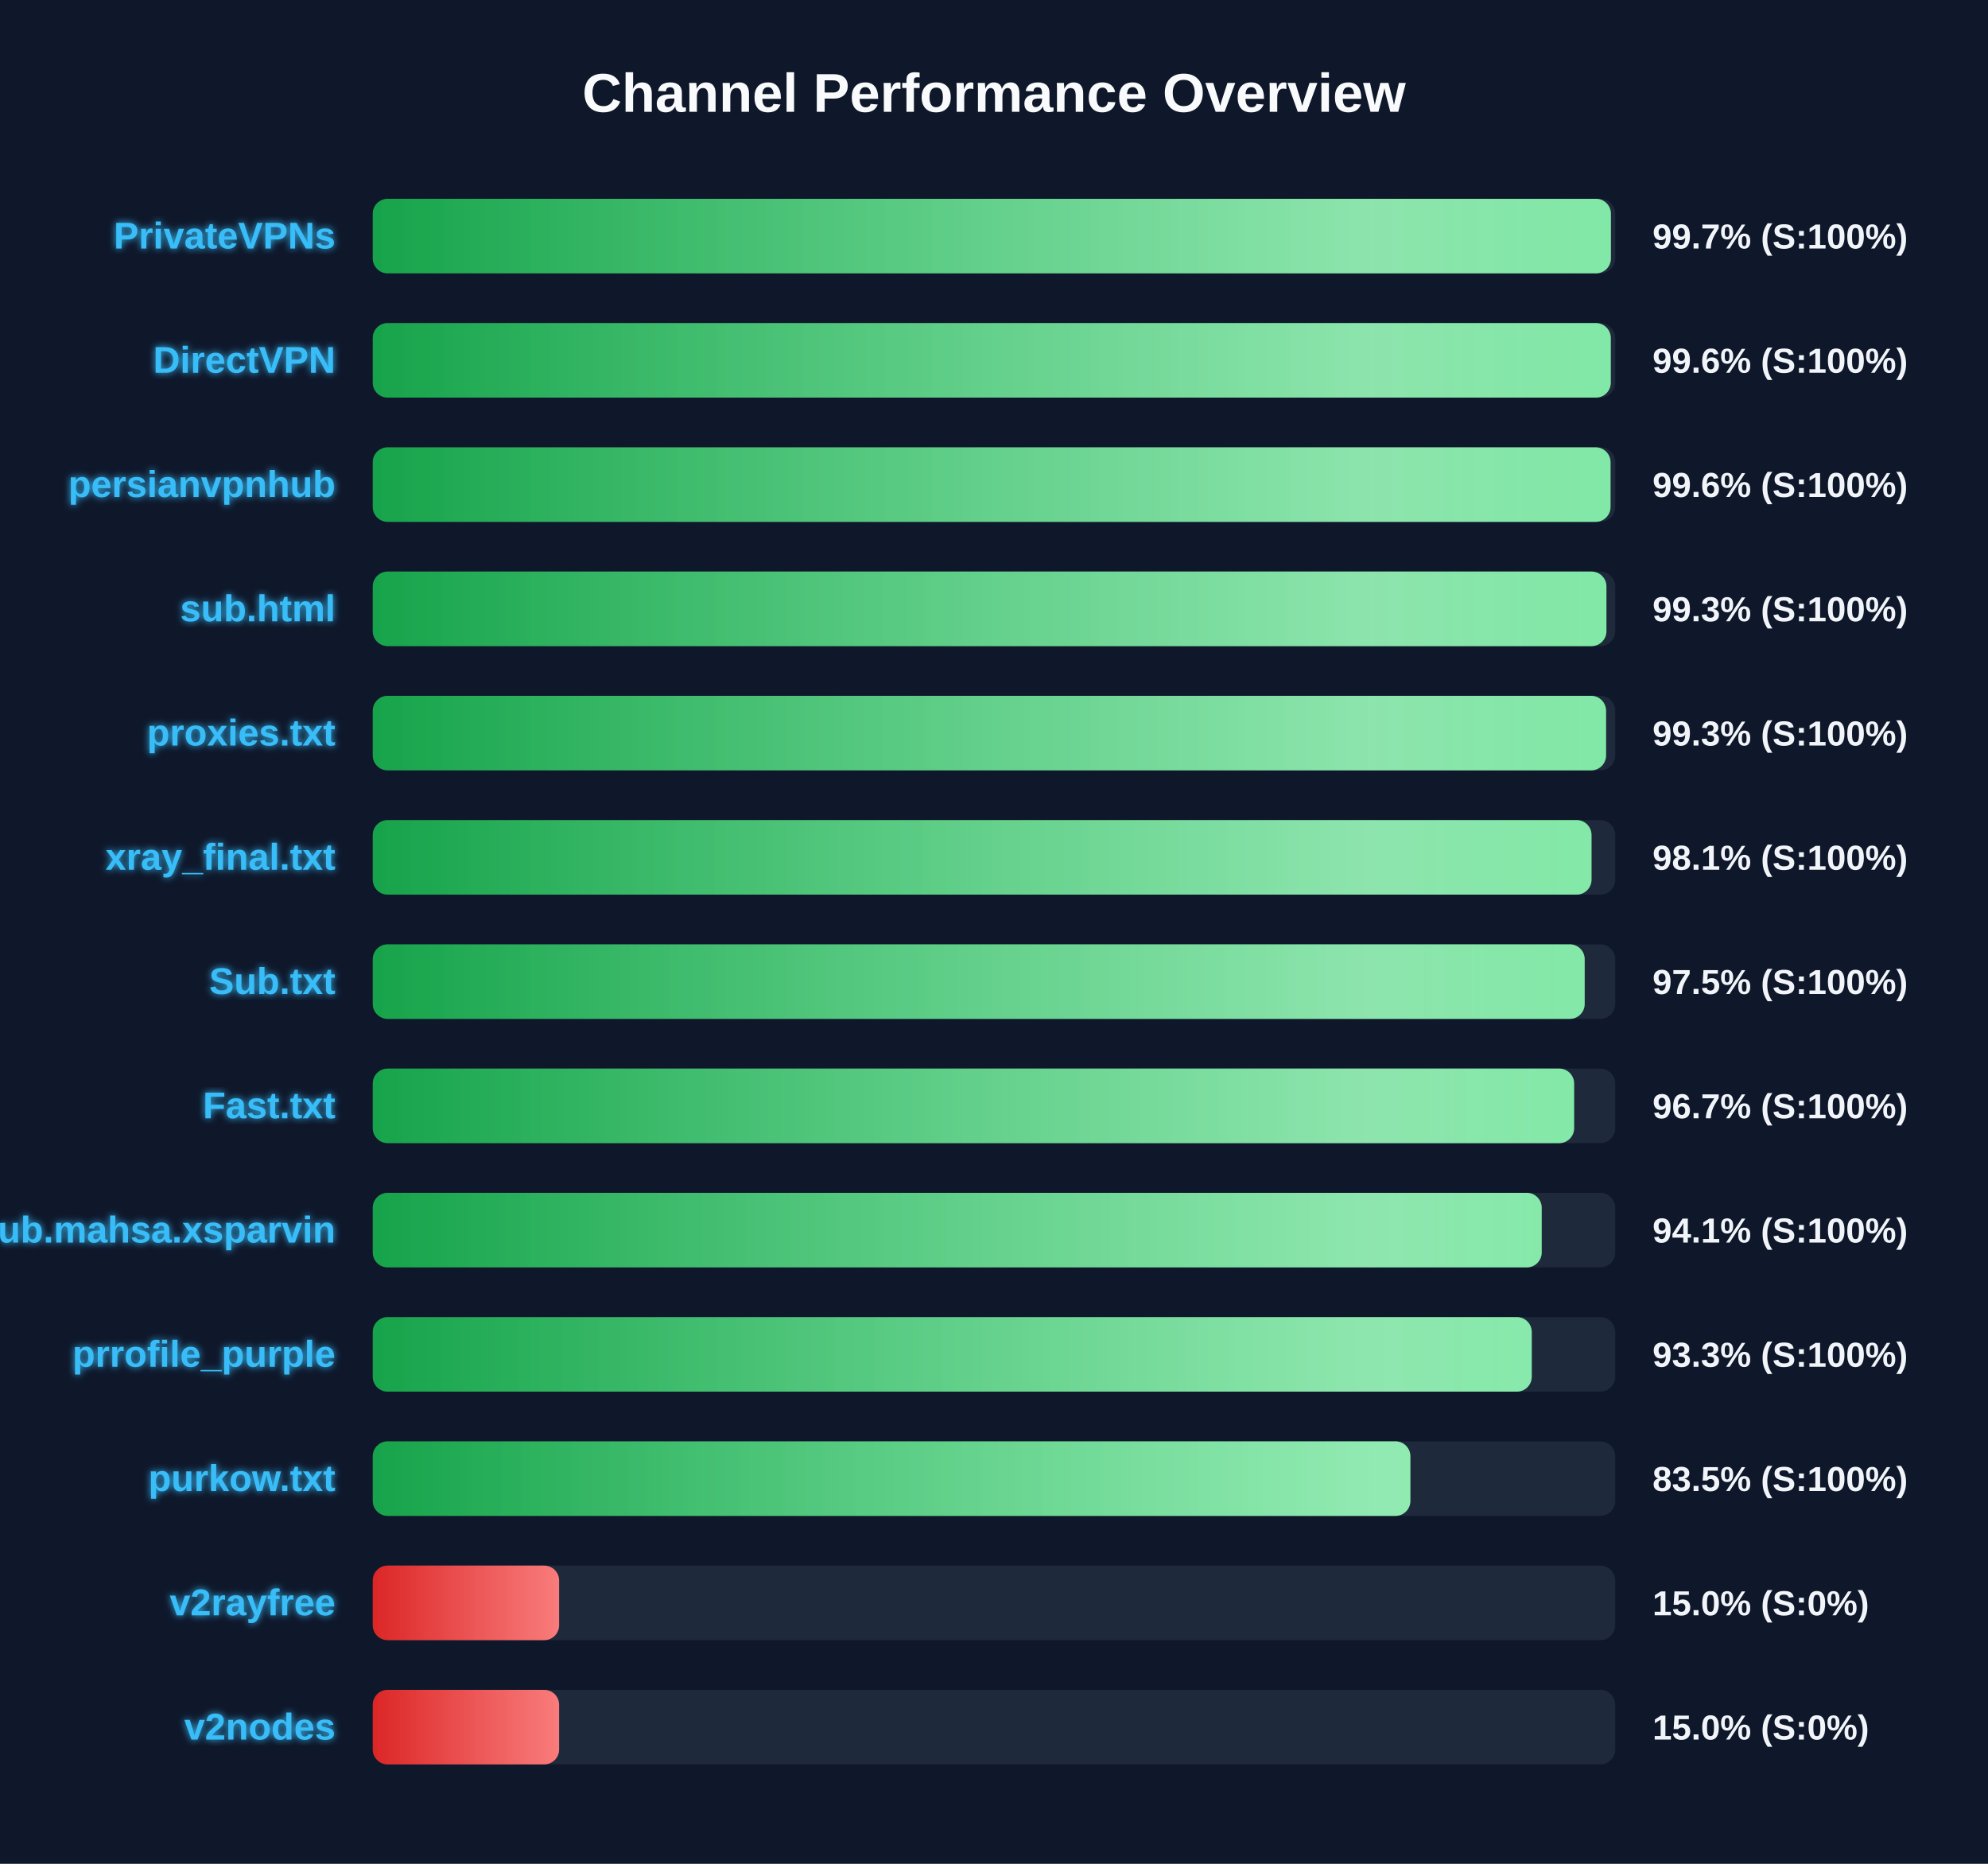
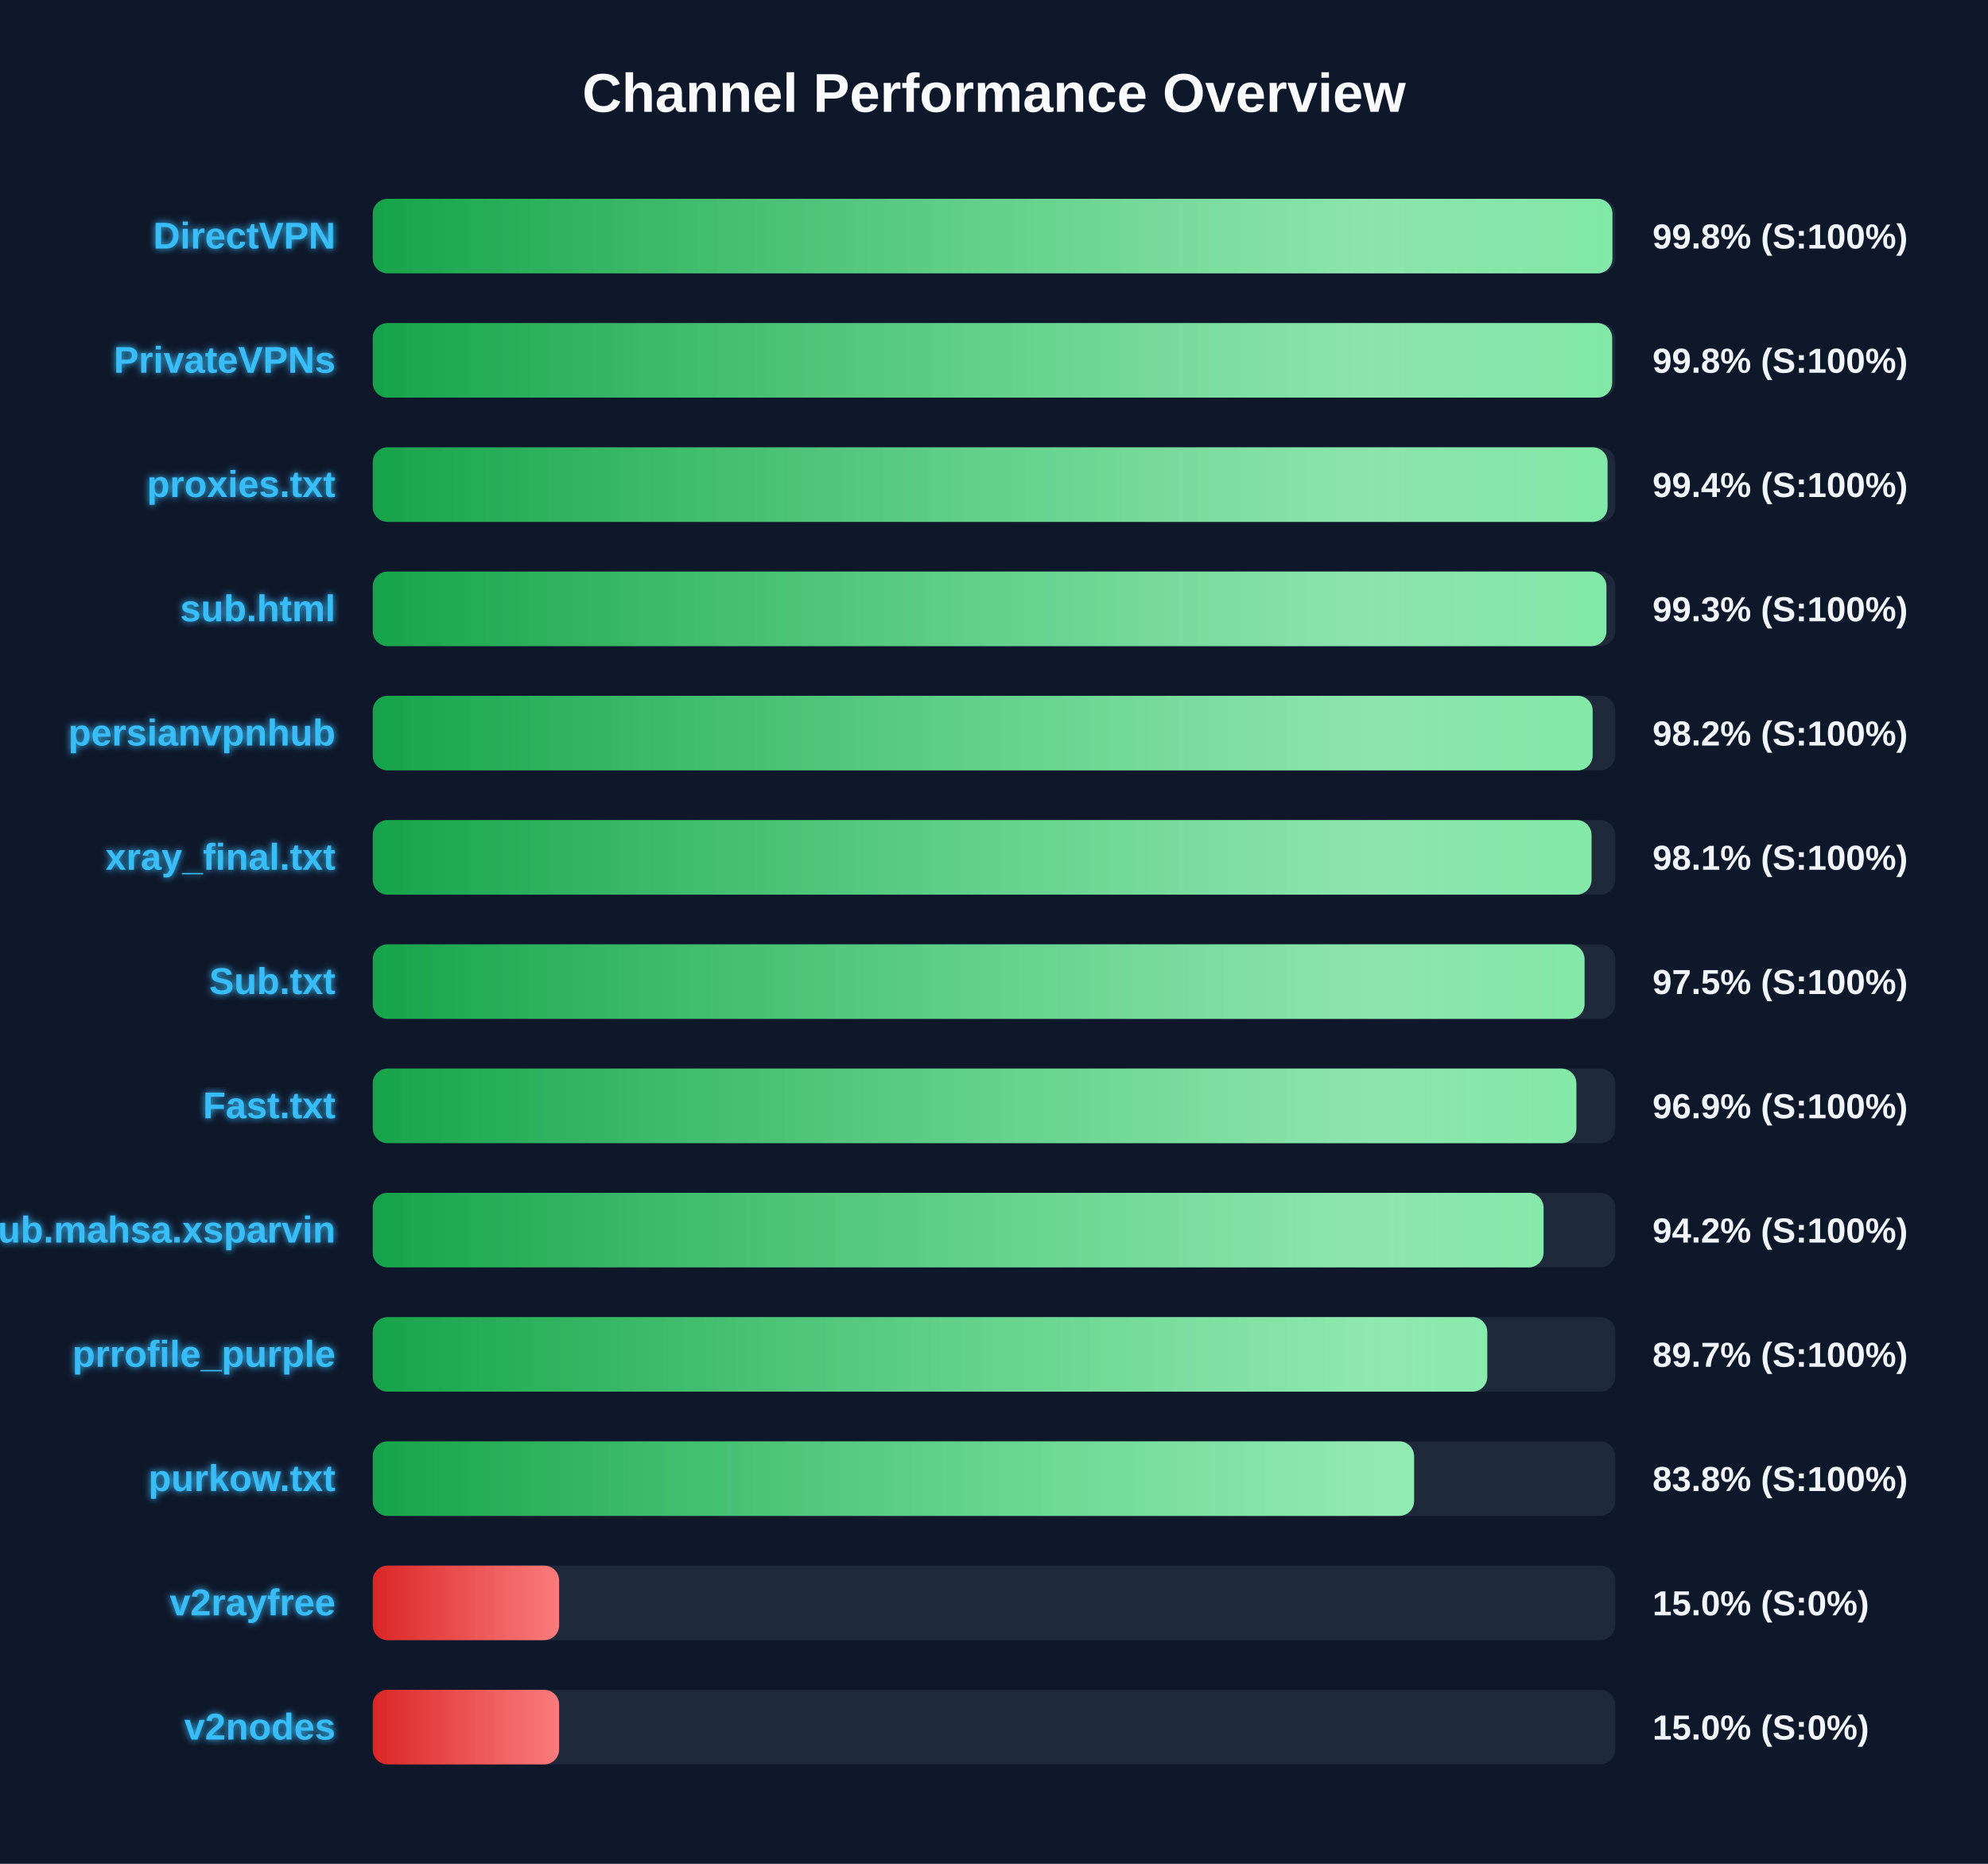
<svg xmlns="http://www.w3.org/2000/svg" width="800" height="750" version="1.1">
  <defs>
    <linearGradient id="grad-green" x1="0%" y1="0%" x2="100%" y2="0%">
      <stop offset="0%" stop-color="#16a34a" />
      <stop offset="100%" stop-color="#4ade80" />
    </linearGradient>
    <linearGradient id="grad-yellow" x1="0%" y1="0%" x2="100%" y2="0%">
      <stop offset="0%" stop-color="#ca8a04" />
      <stop offset="100%" stop-color="#fde047" />
    </linearGradient>
    <linearGradient id="grad-red" x1="0%" y1="0%" x2="100%" y2="0%">
      <stop offset="0%" stop-color="#dc2626" />
      <stop offset="100%" stop-color="#f87171" />
    </linearGradient>
    <linearGradient id="shimmer" x1="0%" y1="0%" x2="100%" y2="0%">
      <stop offset="0%" stop-color="rgba(255,255,255,0)" />
      <stop offset="50%" stop-color="rgba(255,255,255,0.4)" />
      <stop offset="100%" stop-color="rgba(255,255,255,0)" />
    </linearGradient>
    <filter id="glow" x="-20%" y="-20%" width="140%" height="140%">
      <feGaussianBlur stdDeviation="1.5" result="blur" />
      <feComposite in="SourceGraphic" in2="blur" operator="over" />
    </filter>
  </defs>
  <style>
        .bg-rect { fill: #0f172a; }
        .title { font: bold 22px 'Segoe UI', Arial, sans-serif; fill: #f8fafc; }
        .row { font: bold 15px 'Segoe UI', Arial, sans-serif; fill: #38bdf8; filter: url(#glow); }
        .score { font: bold 14px 'Segoe UI', Arial, sans-serif; fill: #f1f5f9; }
        @keyframes shimmer-anim {
            0% { transform: translateX(-100%); }
            100% { transform: translateX(200%); }
        }
        .shimmer-rect {
            animation: shimmer-anim 2.5s infinite linear;
        }
    </style>
  <rect width="100%" height="100%" class="bg-rect" />
  <text x="400" y="45" text-anchor="middle" class="title">Channel Performance Overview</text>
  <rect x="150" y="80" width="500" height="30" fill="#1e293b" rx="6" />
  <clipPath id="clip-0">
-     <rect x="150" y="80" width="498.25" height="30" rx="6" />
+     <rect x="150" y="80" width="498.85" height="30" rx="6" />
  </clipPath>
-   <rect x="150" y="80" width="498.25" height="30" fill="url(#grad-green)" rx="6" />
+   <rect x="150" y="80" width="498.85" height="30" fill="url(#grad-green)" rx="6" />
  <g clip-path="url(#clip-0)">
    <rect x="150" y="80" width="100%" height="30" fill="url(#shimmer)" class="shimmer-rect" />
  </g>
-   <text x="135" y="100" text-anchor="end" class="row">PrivateVPNs</text>
-   <text x="665" y="100" text-anchor="start" class="score">99.7% (S:100%)</text>
+   <text x="135" y="100" text-anchor="end" class="row">DirectVPN</text>
+   <text x="665" y="100" text-anchor="start" class="score">99.8% (S:100%)</text>
  <rect x="150" y="130" width="500" height="30" fill="#1e293b" rx="6" />
  <clipPath id="clip-1">
-     <rect x="150" y="130" width="498.2" height="30" rx="6" />
+     <rect x="150" y="130" width="498.75" height="30" rx="6" />
  </clipPath>
-   <rect x="150" y="130" width="498.2" height="30" fill="url(#grad-green)" rx="6" />
+   <rect x="150" y="130" width="498.75" height="30" fill="url(#grad-green)" rx="6" />
  <g clip-path="url(#clip-1)">
    <rect x="150" y="130" width="100%" height="30" fill="url(#shimmer)" class="shimmer-rect" />
  </g>
-   <text x="135" y="150" text-anchor="end" class="row">DirectVPN</text>
-   <text x="665" y="150" text-anchor="start" class="score">99.6% (S:100%)</text>
+   <text x="135" y="150" text-anchor="end" class="row">PrivateVPNs</text>
+   <text x="665" y="150" text-anchor="start" class="score">99.8% (S:100%)</text>
  <rect x="150" y="180" width="500" height="30" fill="#1e293b" rx="6" />
  <clipPath id="clip-2">
-     <rect x="150" y="180" width="498.1" height="30" rx="6" />
+     <rect x="150" y="180" width="496.9" height="30" rx="6" />
  </clipPath>
-   <rect x="150" y="180" width="498.1" height="30" fill="url(#grad-green)" rx="6" />
+   <rect x="150" y="180" width="496.9" height="30" fill="url(#grad-green)" rx="6" />
  <g clip-path="url(#clip-2)">
    <rect x="150" y="180" width="100%" height="30" fill="url(#shimmer)" class="shimmer-rect" />
  </g>
-   <text x="135" y="200" text-anchor="end" class="row">persianvpnhub</text>
-   <text x="665" y="200" text-anchor="start" class="score">99.6% (S:100%)</text>
+   <text x="135" y="200" text-anchor="end" class="row">proxies.txt</text>
+   <text x="665" y="200" text-anchor="start" class="score">99.4% (S:100%)</text>
  <rect x="150" y="230" width="500" height="30" fill="#1e293b" rx="6" />
  <clipPath id="clip-3">
    <rect x="150" y="230" width="496.45" height="30" rx="6" />
  </clipPath>
  <rect x="150" y="230" width="496.45" height="30" fill="url(#grad-green)" rx="6" />
  <g clip-path="url(#clip-3)">
    <rect x="150" y="230" width="100%" height="30" fill="url(#shimmer)" class="shimmer-rect" />
  </g>
  <text x="135" y="250" text-anchor="end" class="row">sub.html</text>
  <text x="665" y="250" text-anchor="start" class="score">99.3% (S:100%)</text>
  <rect x="150" y="280" width="500" height="30" fill="#1e293b" rx="6" />
  <clipPath id="clip-4">
-     <rect x="150" y="280" width="496.3" height="30" rx="6" />
+     <rect x="150" y="280" width="490.9" height="30" rx="6" />
  </clipPath>
-   <rect x="150" y="280" width="496.3" height="30" fill="url(#grad-green)" rx="6" />
+   <rect x="150" y="280" width="490.9" height="30" fill="url(#grad-green)" rx="6" />
  <g clip-path="url(#clip-4)">
    <rect x="150" y="280" width="100%" height="30" fill="url(#shimmer)" class="shimmer-rect" />
  </g>
-   <text x="135" y="300" text-anchor="end" class="row">proxies.txt</text>
-   <text x="665" y="300" text-anchor="start" class="score">99.3% (S:100%)</text>
+   <text x="135" y="300" text-anchor="end" class="row">persianvpnhub</text>
+   <text x="665" y="300" text-anchor="start" class="score">98.2% (S:100%)</text>
  <rect x="150" y="330" width="500" height="30" fill="#1e293b" rx="6" />
  <clipPath id="clip-5">
    <rect x="150" y="330" width="490.45" height="30" rx="6" />
  </clipPath>
  <rect x="150" y="330" width="490.45" height="30" fill="url(#grad-green)" rx="6" />
  <g clip-path="url(#clip-5)">
    <rect x="150" y="330" width="100%" height="30" fill="url(#shimmer)" class="shimmer-rect" />
  </g>
  <text x="135" y="350" text-anchor="end" class="row">xray_final.txt</text>
  <text x="665" y="350" text-anchor="start" class="score">98.1% (S:100%)</text>
  <rect x="150" y="380" width="500" height="30" fill="#1e293b" rx="6" />
  <clipPath id="clip-6">
-     <rect x="150" y="380" width="487.7" height="30" rx="6" />
+     <rect x="150" y="380" width="487.65" height="30" rx="6" />
  </clipPath>
-   <rect x="150" y="380" width="487.7" height="30" fill="url(#grad-green)" rx="6" />
+   <rect x="150" y="380" width="487.65" height="30" fill="url(#grad-green)" rx="6" />
  <g clip-path="url(#clip-6)">
    <rect x="150" y="380" width="100%" height="30" fill="url(#shimmer)" class="shimmer-rect" />
  </g>
  <text x="135" y="400" text-anchor="end" class="row">Sub.txt</text>
  <text x="665" y="400" text-anchor="start" class="score">97.5% (S:100%)</text>
  <rect x="150" y="430" width="500" height="30" fill="#1e293b" rx="6" />
  <clipPath id="clip-7">
-     <rect x="150" y="430" width="483.45" height="30" rx="6" />
+     <rect x="150" y="430" width="484.35" height="30" rx="6" />
  </clipPath>
-   <rect x="150" y="430" width="483.45" height="30" fill="url(#grad-green)" rx="6" />
+   <rect x="150" y="430" width="484.35" height="30" fill="url(#grad-green)" rx="6" />
  <g clip-path="url(#clip-7)">
    <rect x="150" y="430" width="100%" height="30" fill="url(#shimmer)" class="shimmer-rect" />
  </g>
  <text x="135" y="450" text-anchor="end" class="row">Fast.txt</text>
-   <text x="665" y="450" text-anchor="start" class="score">96.7% (S:100%)</text>
+   <text x="665" y="450" text-anchor="start" class="score">96.9% (S:100%)</text>
  <rect x="150" y="480" width="500" height="30" fill="#1e293b" rx="6" />
  <clipPath id="clip-8">
-     <rect x="150" y="480" width="470.4" height="30" rx="6" />
+     <rect x="150" y="480" width="471.15" height="30" rx="6" />
  </clipPath>
-   <rect x="150" y="480" width="470.4" height="30" fill="url(#grad-green)" rx="6" />
+   <rect x="150" y="480" width="471.15" height="30" fill="url(#grad-green)" rx="6" />
  <g clip-path="url(#clip-8)">
    <rect x="150" y="480" width="100%" height="30" fill="url(#shimmer)" class="shimmer-rect" />
  </g>
  <text x="135" y="500" text-anchor="end" class="row">Sub.mahsa.xsparvin</text>
-   <text x="665" y="500" text-anchor="start" class="score">94.1% (S:100%)</text>
+   <text x="665" y="500" text-anchor="start" class="score">94.2% (S:100%)</text>
  <rect x="150" y="530" width="500" height="30" fill="#1e293b" rx="6" />
  <clipPath id="clip-9">
-     <rect x="150" y="530" width="466.4" height="30" rx="6" />
+     <rect x="150" y="530" width="448.5" height="30" rx="6" />
  </clipPath>
-   <rect x="150" y="530" width="466.4" height="30" fill="url(#grad-green)" rx="6" />
+   <rect x="150" y="530" width="448.5" height="30" fill="url(#grad-green)" rx="6" />
  <g clip-path="url(#clip-9)">
    <rect x="150" y="530" width="100%" height="30" fill="url(#shimmer)" class="shimmer-rect" />
  </g>
  <text x="135" y="550" text-anchor="end" class="row">prrofile_purple</text>
-   <text x="665" y="550" text-anchor="start" class="score">93.3% (S:100%)</text>
+   <text x="665" y="550" text-anchor="start" class="score">89.7% (S:100%)</text>
  <rect x="150" y="580" width="500" height="30" fill="#1e293b" rx="6" />
  <clipPath id="clip-10">
-     <rect x="150" y="580" width="417.55" height="30" rx="6" />
+     <rect x="150" y="580" width="419.05" height="30" rx="6" />
  </clipPath>
-   <rect x="150" y="580" width="417.55" height="30" fill="url(#grad-green)" rx="6" />
+   <rect x="150" y="580" width="419.05" height="30" fill="url(#grad-green)" rx="6" />
  <g clip-path="url(#clip-10)">
    <rect x="150" y="580" width="100%" height="30" fill="url(#shimmer)" class="shimmer-rect" />
  </g>
  <text x="135" y="600" text-anchor="end" class="row">purkow.txt</text>
-   <text x="665" y="600" text-anchor="start" class="score">83.5% (S:100%)</text>
+   <text x="665" y="600" text-anchor="start" class="score">83.8% (S:100%)</text>
  <rect x="150" y="630" width="500" height="30" fill="#1e293b" rx="6" />
  <clipPath id="clip-11">
    <rect x="150" y="630" width="75.0" height="30" rx="6" />
  </clipPath>
  <rect x="150" y="630" width="75.0" height="30" fill="url(#grad-red)" rx="6" />
  <g clip-path="url(#clip-11)">
    <rect x="150" y="630" width="100%" height="30" fill="url(#shimmer)" class="shimmer-rect" />
  </g>
  <text x="135" y="650" text-anchor="end" class="row">v2rayfree</text>
  <text x="665" y="650" text-anchor="start" class="score">15.0% (S:0%)</text>
  <rect x="150" y="680" width="500" height="30" fill="#1e293b" rx="6" />
  <clipPath id="clip-12">
    <rect x="150" y="680" width="75.0" height="30" rx="6" />
  </clipPath>
  <rect x="150" y="680" width="75.0" height="30" fill="url(#grad-red)" rx="6" />
  <g clip-path="url(#clip-12)">
    <rect x="150" y="680" width="100%" height="30" fill="url(#shimmer)" class="shimmer-rect" />
  </g>
  <text x="135" y="700" text-anchor="end" class="row">v2nodes</text>
  <text x="665" y="700" text-anchor="start" class="score">15.0% (S:0%)</text>
</svg>
